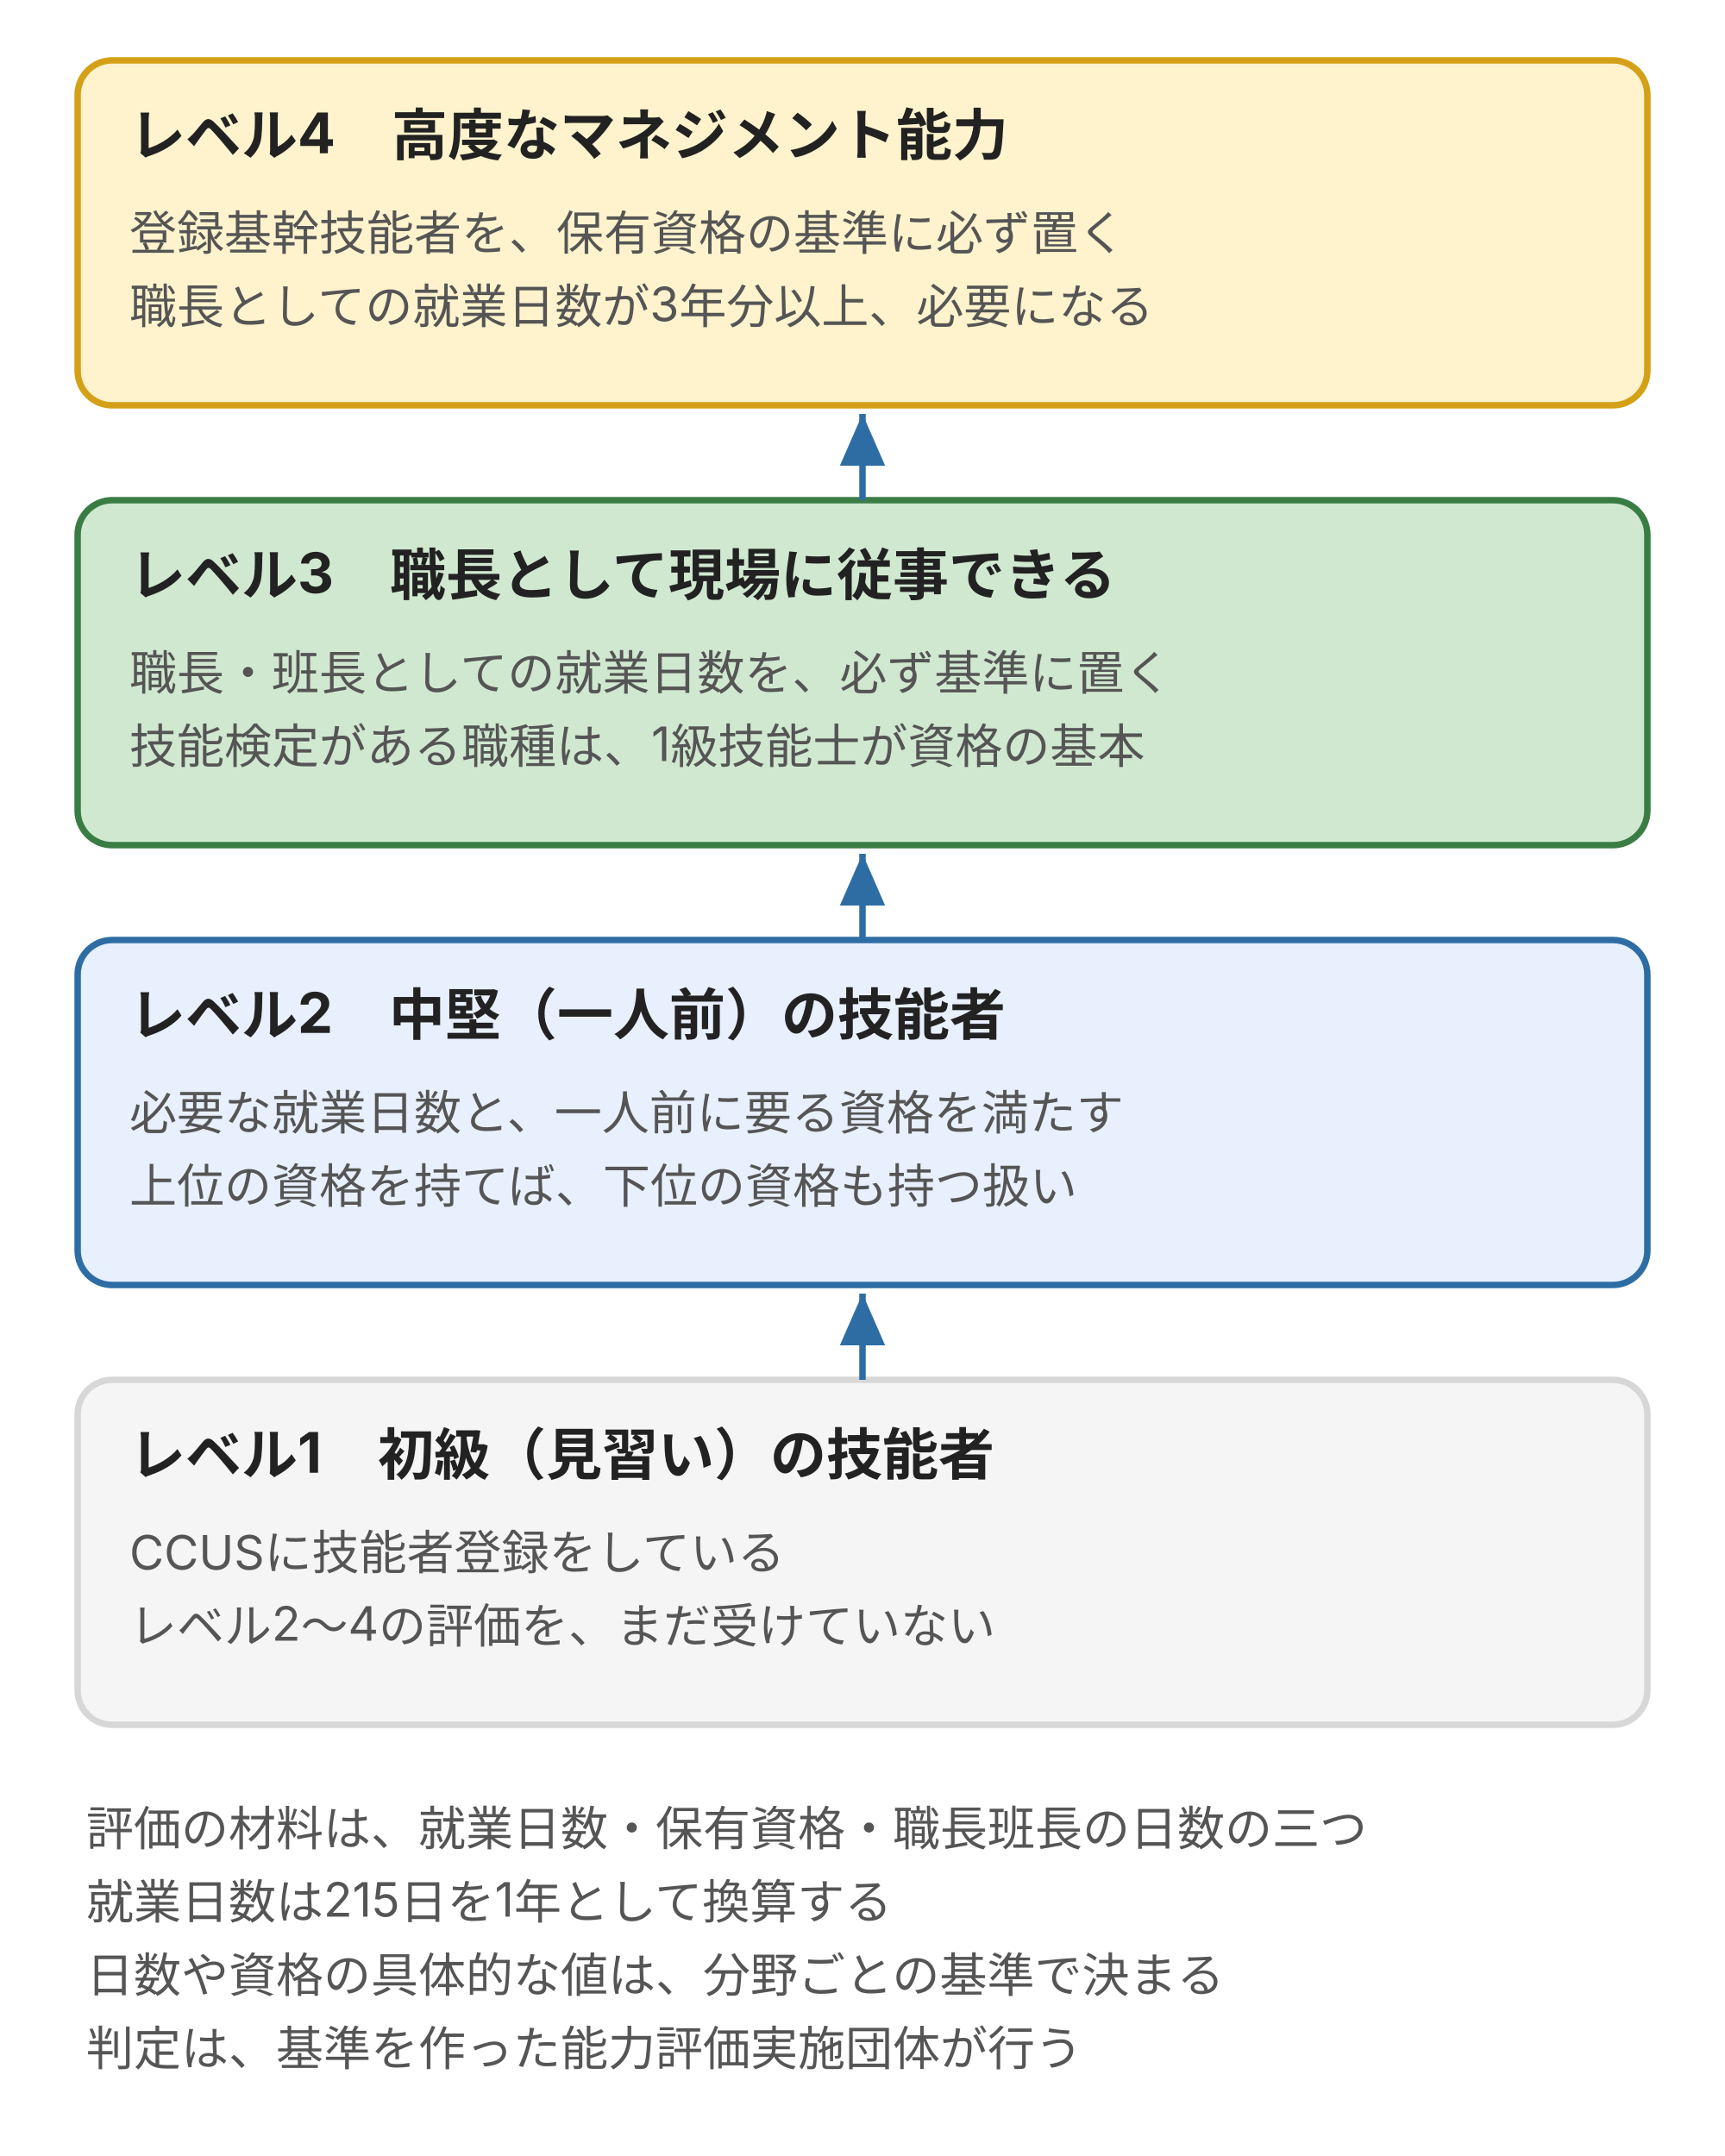
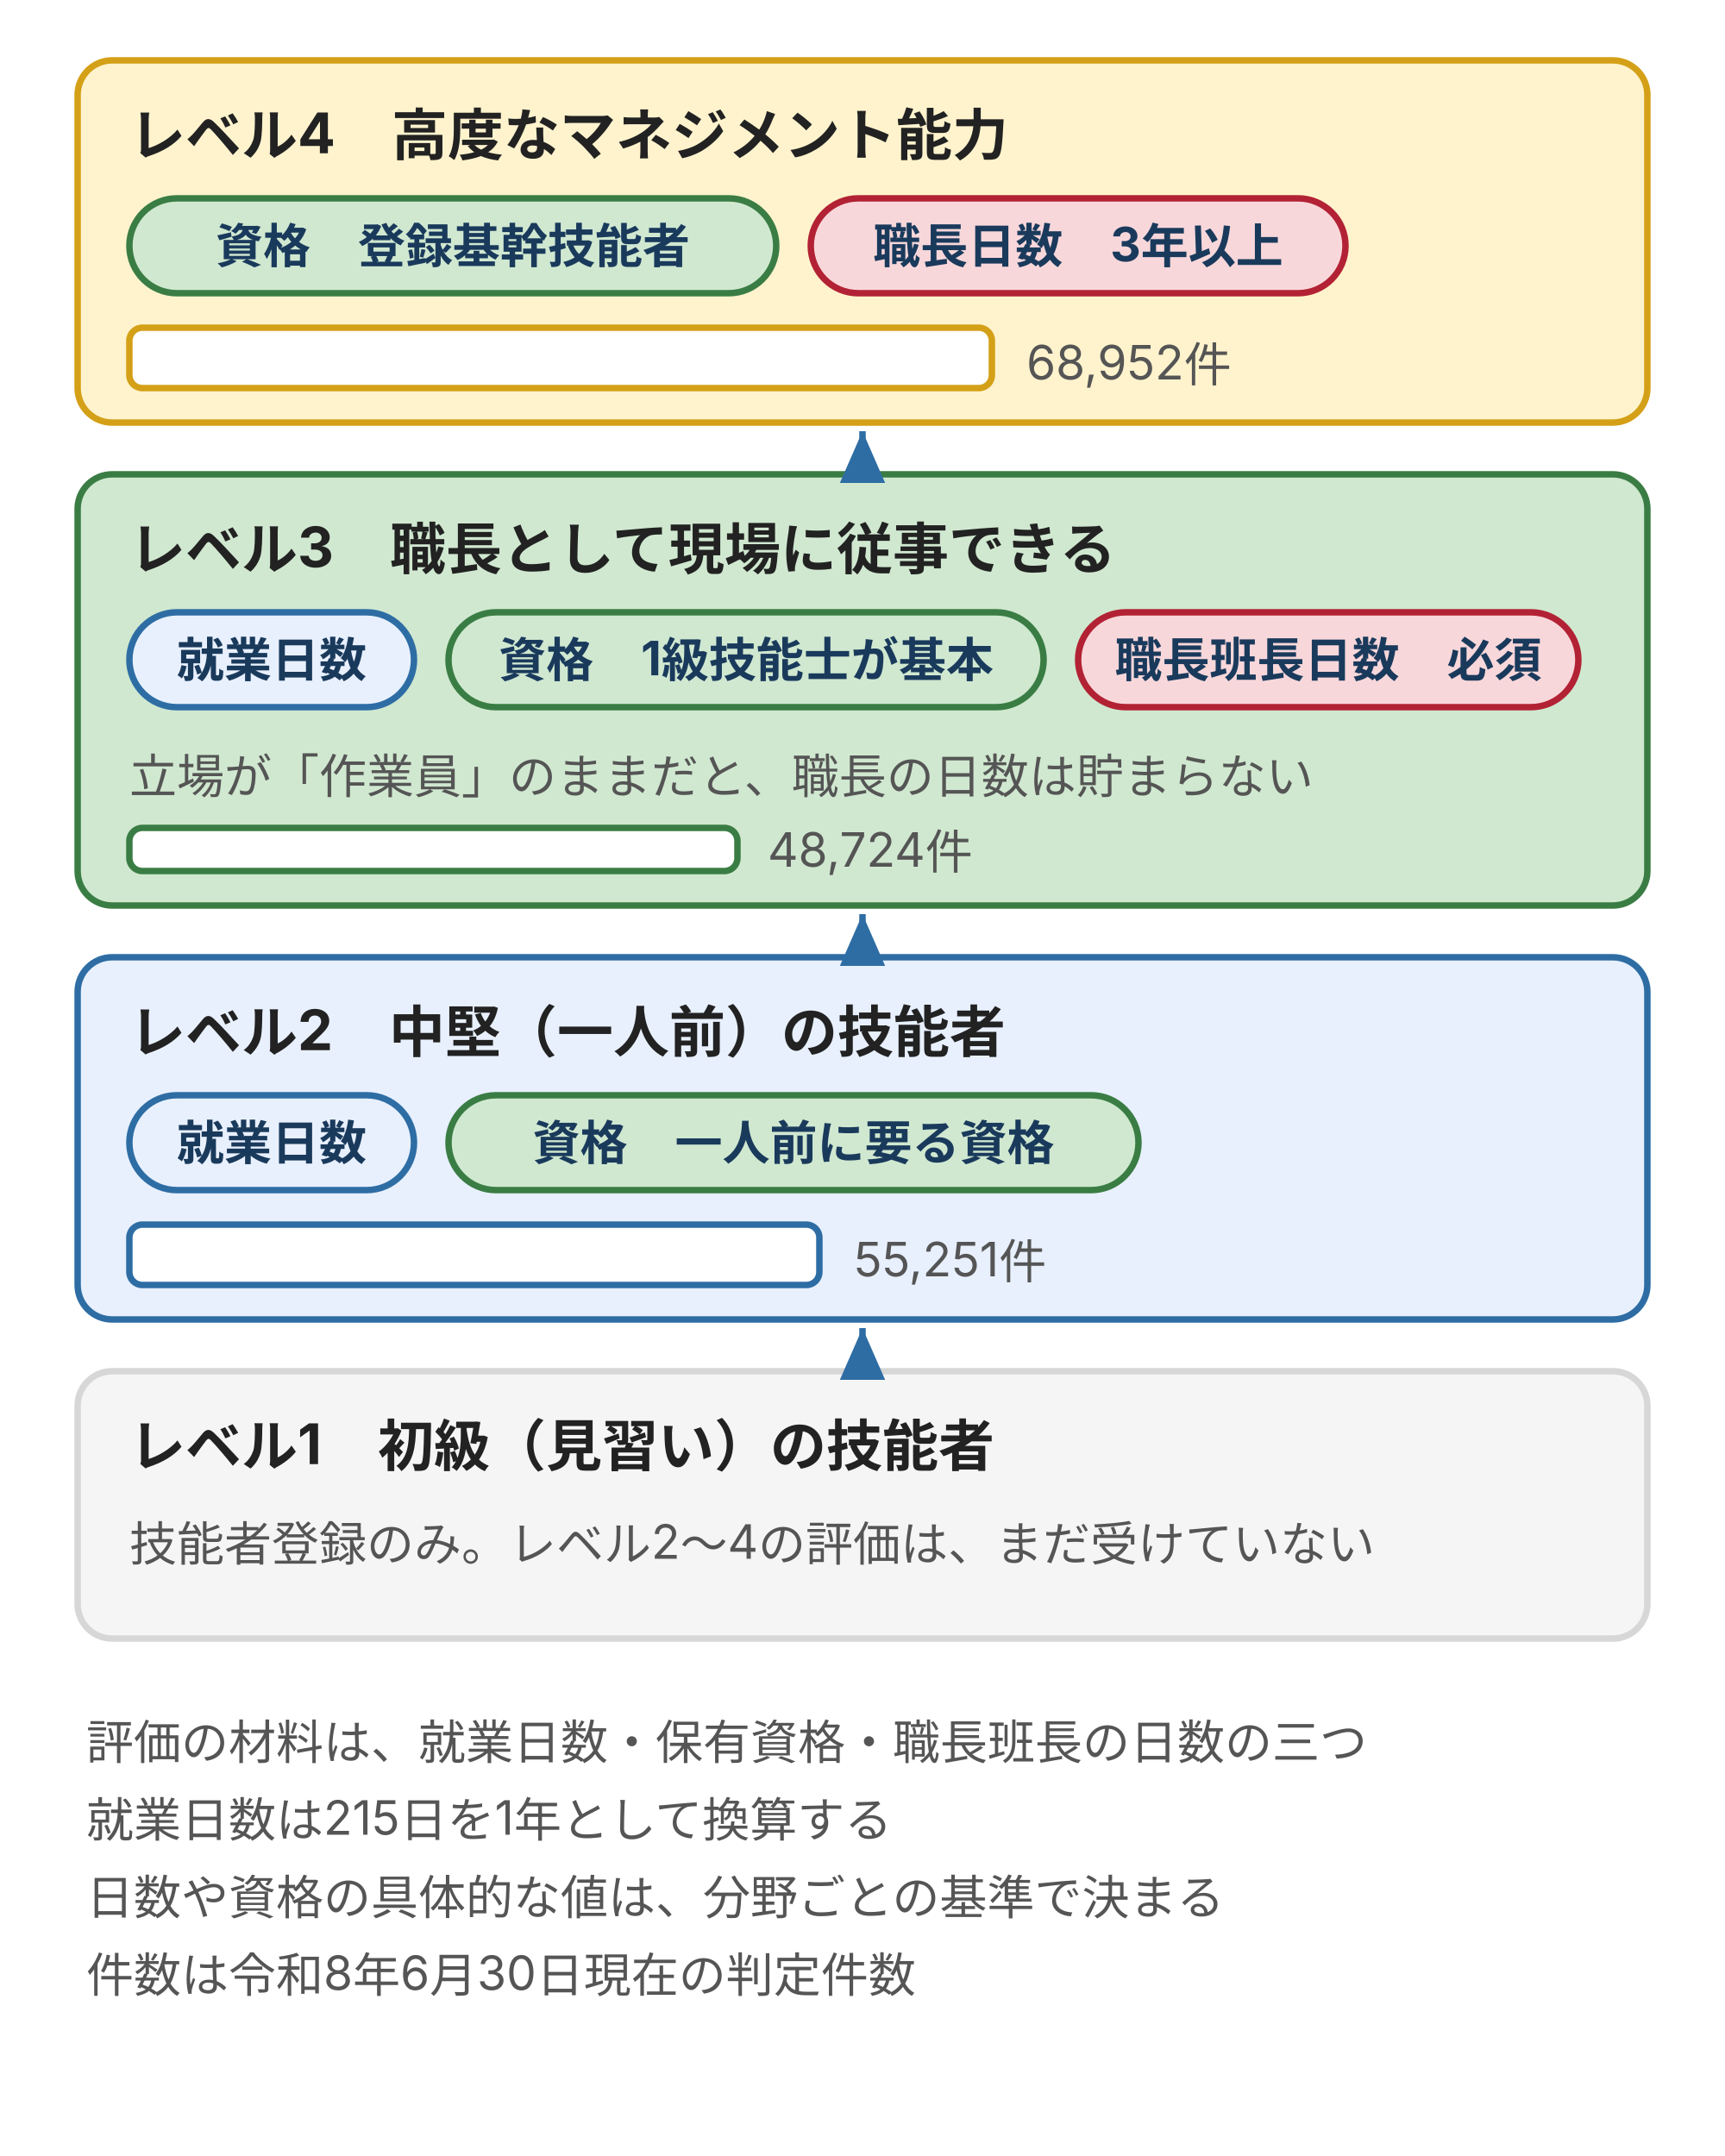
- <svg xmlns="http://www.w3.org/2000/svg" width="400" height="500" viewBox="0 0 400 500" style="max-width:400px;width:100%" role="img" aria-label="能力評価のレベル1から4。レベル1は登録のみ、レベル2は一人前の資格と就業日数、レベル3は職長・班長としての就業日数、レベル4は登録基幹技能者と3年以上の職長経験を基準にする" font-family="Inter, 'Noto Sans JP', 'Hiragino Kaku Gothic ProN', 'Hiragino Sans', sans-serif">
+ <svg xmlns="http://www.w3.org/2000/svg" width="400" height="500" viewBox="0 0 400 500" style="max-width:400px;width:100%" role="img" aria-label="能力評価のレベル1から4。レベル2は就業日数と一人前の資格、レベル3は職長班長の就業日数が必ず加わり、レベル4は登録基幹技能者と3年以上の職長の日数を基準にする。判定件数はレベル4が68,952件、レベル3が48,724件、レベル2が55,251件で、レベル1は件数に載らない" font-family="Inter, 'Noto Sans JP', 'Hiragino Kaku Gothic ProN', 'Hiragino Sans', sans-serif">
  <defs>
    <marker id="ar" markerWidth="8" markerHeight="7" refX="8" refY="3.5" orient="auto">
      <polygon points="0,0 8,3.5 0,7" fill="#2e6da4" />
    </marker>
  </defs>
  <rect width="400" height="500" fill="#ffffff" />
-   <g stroke-width="1.5">
-     <rect x="18" y="14" width="364" height="80" rx="8" fill="#fff3cd" stroke="#d4a017" />
-     <rect x="18" y="116" width="364" height="80" rx="8" fill="#d0e8d0" stroke="#3a7d44" />
-     <rect x="18" y="218" width="364" height="80" rx="8" fill="#e8f0fe" stroke="#2e6da4" />
-     <rect x="18" y="320" width="364" height="80" rx="8" fill="#f5f5f5" stroke="#d7d7d7" />
-     <g stroke="#2e6da4">
-       <line x1="200" y1="320" x2="200" y2="300" marker-end="url(#ar)" />
-       <line x1="200" y1="218" x2="200" y2="198" marker-end="url(#ar)" />
-       <line x1="200" y1="116" x2="200" y2="96" marker-end="url(#ar)" />
-     </g>
+   <rect x="18" y="14" width="364" height="84" rx="8" fill="#fff3cd" stroke="#d4a017" stroke-width="1.5" />
+   <text x="30" y="36" font-size="13" font-weight="700" fill="#222">レベル4　高度なマネジメント能力</text>
+   <rect x="30" y="46" width="150" height="22" rx="11" fill="#d0e8d0" stroke="#3a7d44" stroke-width="1.5" />
+   <text x="105" y="61" font-size="11" font-weight="700" fill="#1a3a5c" text-anchor="middle">資格　登録基幹技能者</text>
+   <rect x="188" y="46" width="124" height="22" rx="11" fill="#f8d7da" stroke="#b22234" stroke-width="1.5" />
+   <text x="250" y="61" font-size="11" font-weight="700" fill="#1a3a5c" text-anchor="middle">職長日数　3年以上</text>
+   <rect x="30" y="76" width="200" height="14" rx="3" fill="#ffffff" stroke="#d4a017" stroke-width="1.5" />
+   <text x="238" y="88" font-size="11" fill="#555">68,952件</text>
+   <rect x="18" y="110" width="364" height="100" rx="8" fill="#d0e8d0" stroke="#3a7d44" stroke-width="1.5" />
+   <text x="30" y="132" font-size="13" font-weight="700" fill="#222">レベル3　職長として現場に従事できる</text>
+   <rect x="30" y="142" width="66" height="22" rx="11" fill="#e8f0fe" stroke="#2e6da4" stroke-width="1.5" />
+   <text x="63" y="157" font-size="11" font-weight="700" fill="#1a3a5c" text-anchor="middle">就業日数</text>
+   <rect x="104" y="142" width="138" height="22" rx="11" fill="#d0e8d0" stroke="#3a7d44" stroke-width="1.5" />
+   <text x="173" y="157" font-size="11" font-weight="700" fill="#1a3a5c" text-anchor="middle">資格　1級技能士が基本</text>
+   <rect x="250" y="142" width="116" height="22" rx="11" fill="#f8d7da" stroke="#b22234" stroke-width="1.5" />
+   <text x="308" y="157" font-size="11" font-weight="700" fill="#1a3a5c" text-anchor="middle">職長班長日数　必須</text>
+   <text x="30" y="184" font-size="11" fill="#555">立場が「作業員」のままだと、職長の日数は貯まらない</text>
+   <rect x="30" y="192" width="141" height="10" rx="3" fill="#ffffff" stroke="#3a7d44" stroke-width="1.5" />
+   <text x="178" y="201" font-size="11" fill="#555">48,724件</text>
+   <rect x="18" y="222" width="364" height="84" rx="8" fill="#e8f0fe" stroke="#2e6da4" stroke-width="1.5" />
+   <text x="30" y="244" font-size="13" font-weight="700" fill="#222">レベル2　中堅（一人前）の技能者</text>
+   <rect x="30" y="254" width="66" height="22" rx="11" fill="#e8f0fe" stroke="#2e6da4" stroke-width="1.5" />
+   <text x="63" y="269" font-size="11" font-weight="700" fill="#1a3a5c" text-anchor="middle">就業日数</text>
+   <rect x="104" y="254" width="160" height="22" rx="11" fill="#d0e8d0" stroke="#3a7d44" stroke-width="1.5" />
+   <text x="184" y="269" font-size="11" font-weight="700" fill="#1a3a5c" text-anchor="middle">資格　一人前に要る資格</text>
+   <rect x="30" y="284" width="160" height="14" rx="3" fill="#ffffff" stroke="#2e6da4" stroke-width="1.5" />
+   <text x="198" y="296" font-size="11" fill="#555">55,251件</text>
+   <rect x="18" y="318" width="364" height="62" rx="8" fill="#f5f5f5" stroke="#d7d7d7" stroke-width="1.5" />
+   <text x="30" y="340" font-size="13" font-weight="700" fill="#222">レベル1　初級（見習い）の技能者</text>
+   <text x="30" y="362" font-size="11" fill="#555">技能者登録のみ。レベル2〜4の評価は、まだ受けていない</text>
+   <g stroke="#2e6da4" stroke-width="1.5">
+     <line x1="200" y1="318" x2="200" y2="308" marker-end="url(#ar)" />
+     <line x1="200" y1="222" x2="200" y2="212" marker-end="url(#ar)" />
+     <line x1="200" y1="110" x2="200" y2="100" marker-end="url(#ar)" />
  </g>
-   <g fill="#222" font-size="13" font-weight="700">
-     <text x="30" y="36">レベル4　高度なマネジメント能力</text>
-     <text x="30" y="138">レベル3　職長として現場に従事できる</text>
-     <text x="30" y="240">レベル2　中堅（一人前）の技能者</text>
-     <text x="30" y="342">レベル1　初級（見習い）の技能者</text>
-   </g>
-   <g fill="#555" font-size="11">
-     <text x="30" y="58">登録基幹技能者を、保有資格の基準に必ず置く</text>
-     <text x="30" y="75">職長としての就業日数が3年分以上、必要になる</text>
-     <text x="30" y="160">職長・班長としての就業日数を、必ず基準に置く</text>
-     <text x="30" y="177">技能検定がある職種は、1級技能士が資格の基本</text>
-     <text x="30" y="262">必要な就業日数と、一人前に要る資格を満たす</text>
-     <text x="30" y="279">上位の資格を持てば、下位の資格も持つ扱い</text>
-     <text x="30" y="364">CCUSに技能者登録をしている</text>
-     <text x="30" y="381">レベル2〜4の評価を、まだ受けていない</text>
-   </g>
-   <g fill="#555" font-size="11">
-     <text x="20" y="428">評価の材料は、就業日数・保有資格・職長班長の日数の三つ</text>
-     <text x="20" y="445">就業日数は215日を1年として換算する</text>
-     <text x="20" y="462">日数や資格の具体的な値は、分野ごとの基準で決まる</text>
-     <text x="20" y="479">判定は、基準を作った能力評価実施団体が行う</text>
-   </g>
+   <text x="20" y="408" font-size="11" fill="#555">評価の材料は、就業日数・保有資格・職長班長の日数の三つ</text>
+   <text x="20" y="426" font-size="11" fill="#555">就業日数は215日を1年として換算する</text>
+   <text x="20" y="444" font-size="11" fill="#555">日数や資格の具体的な値は、分野ごとの基準で決まる</text>
+   <text x="20" y="462" font-size="11" fill="#555">件数は令和8年6月30日現在の判定件数</text>
</svg>
